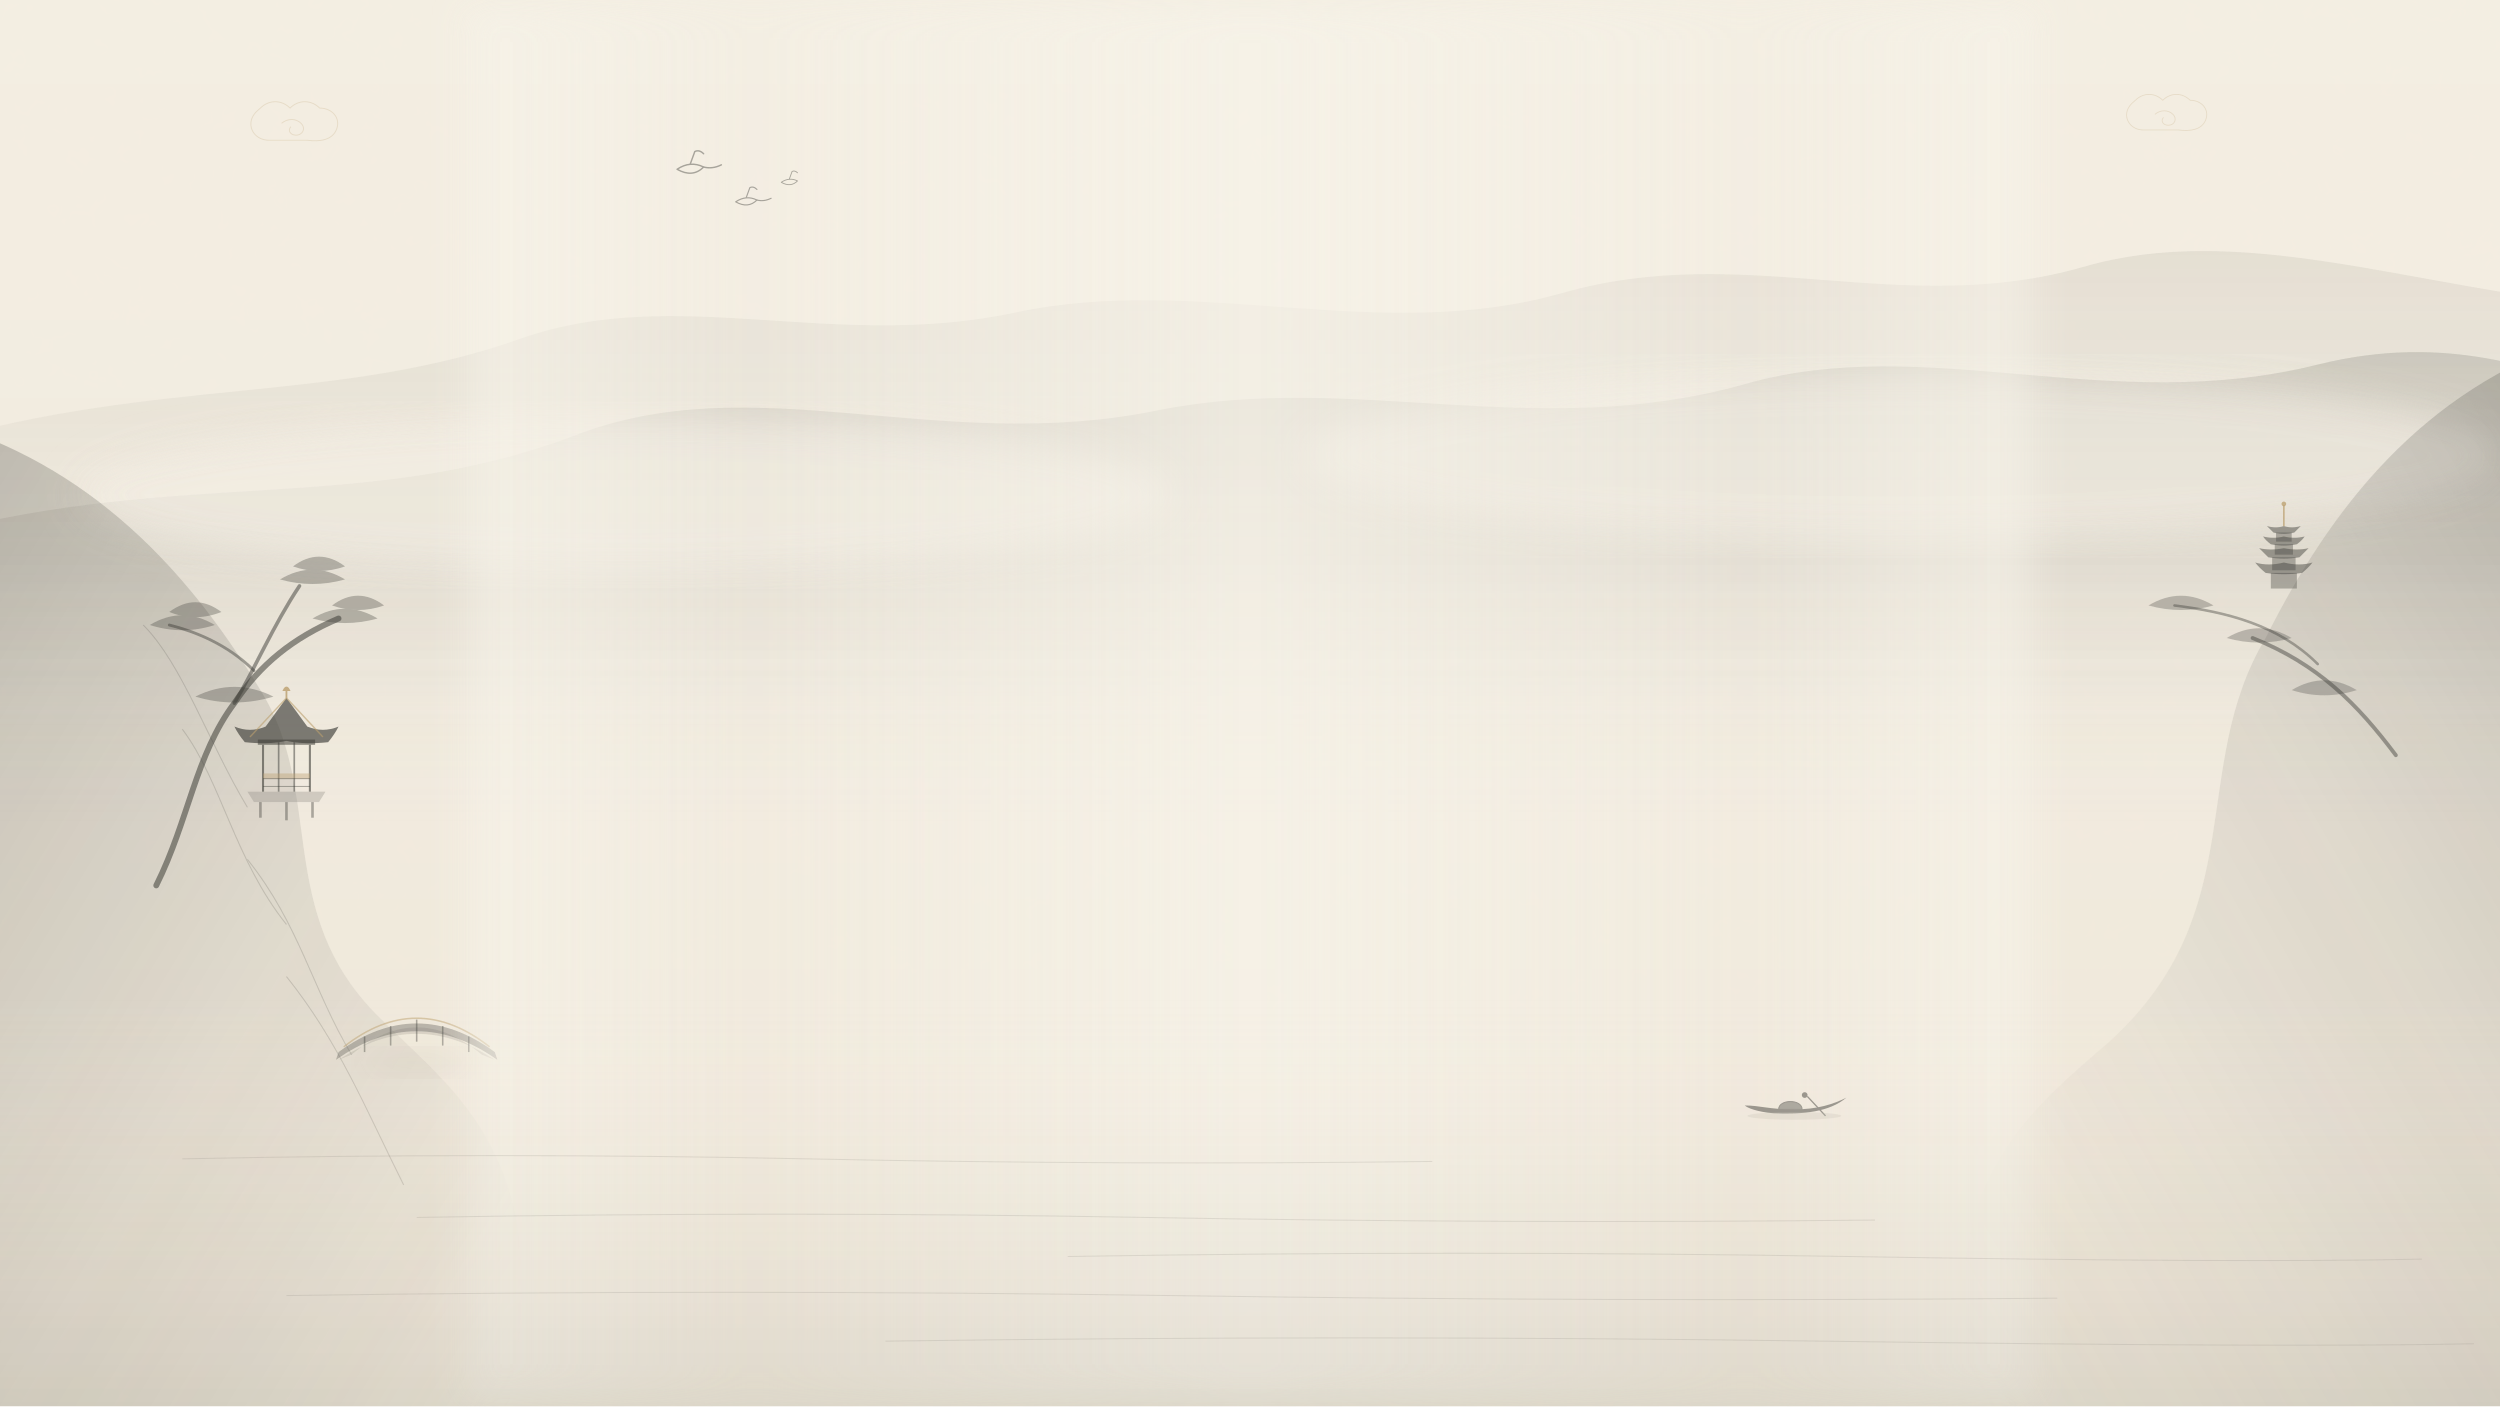
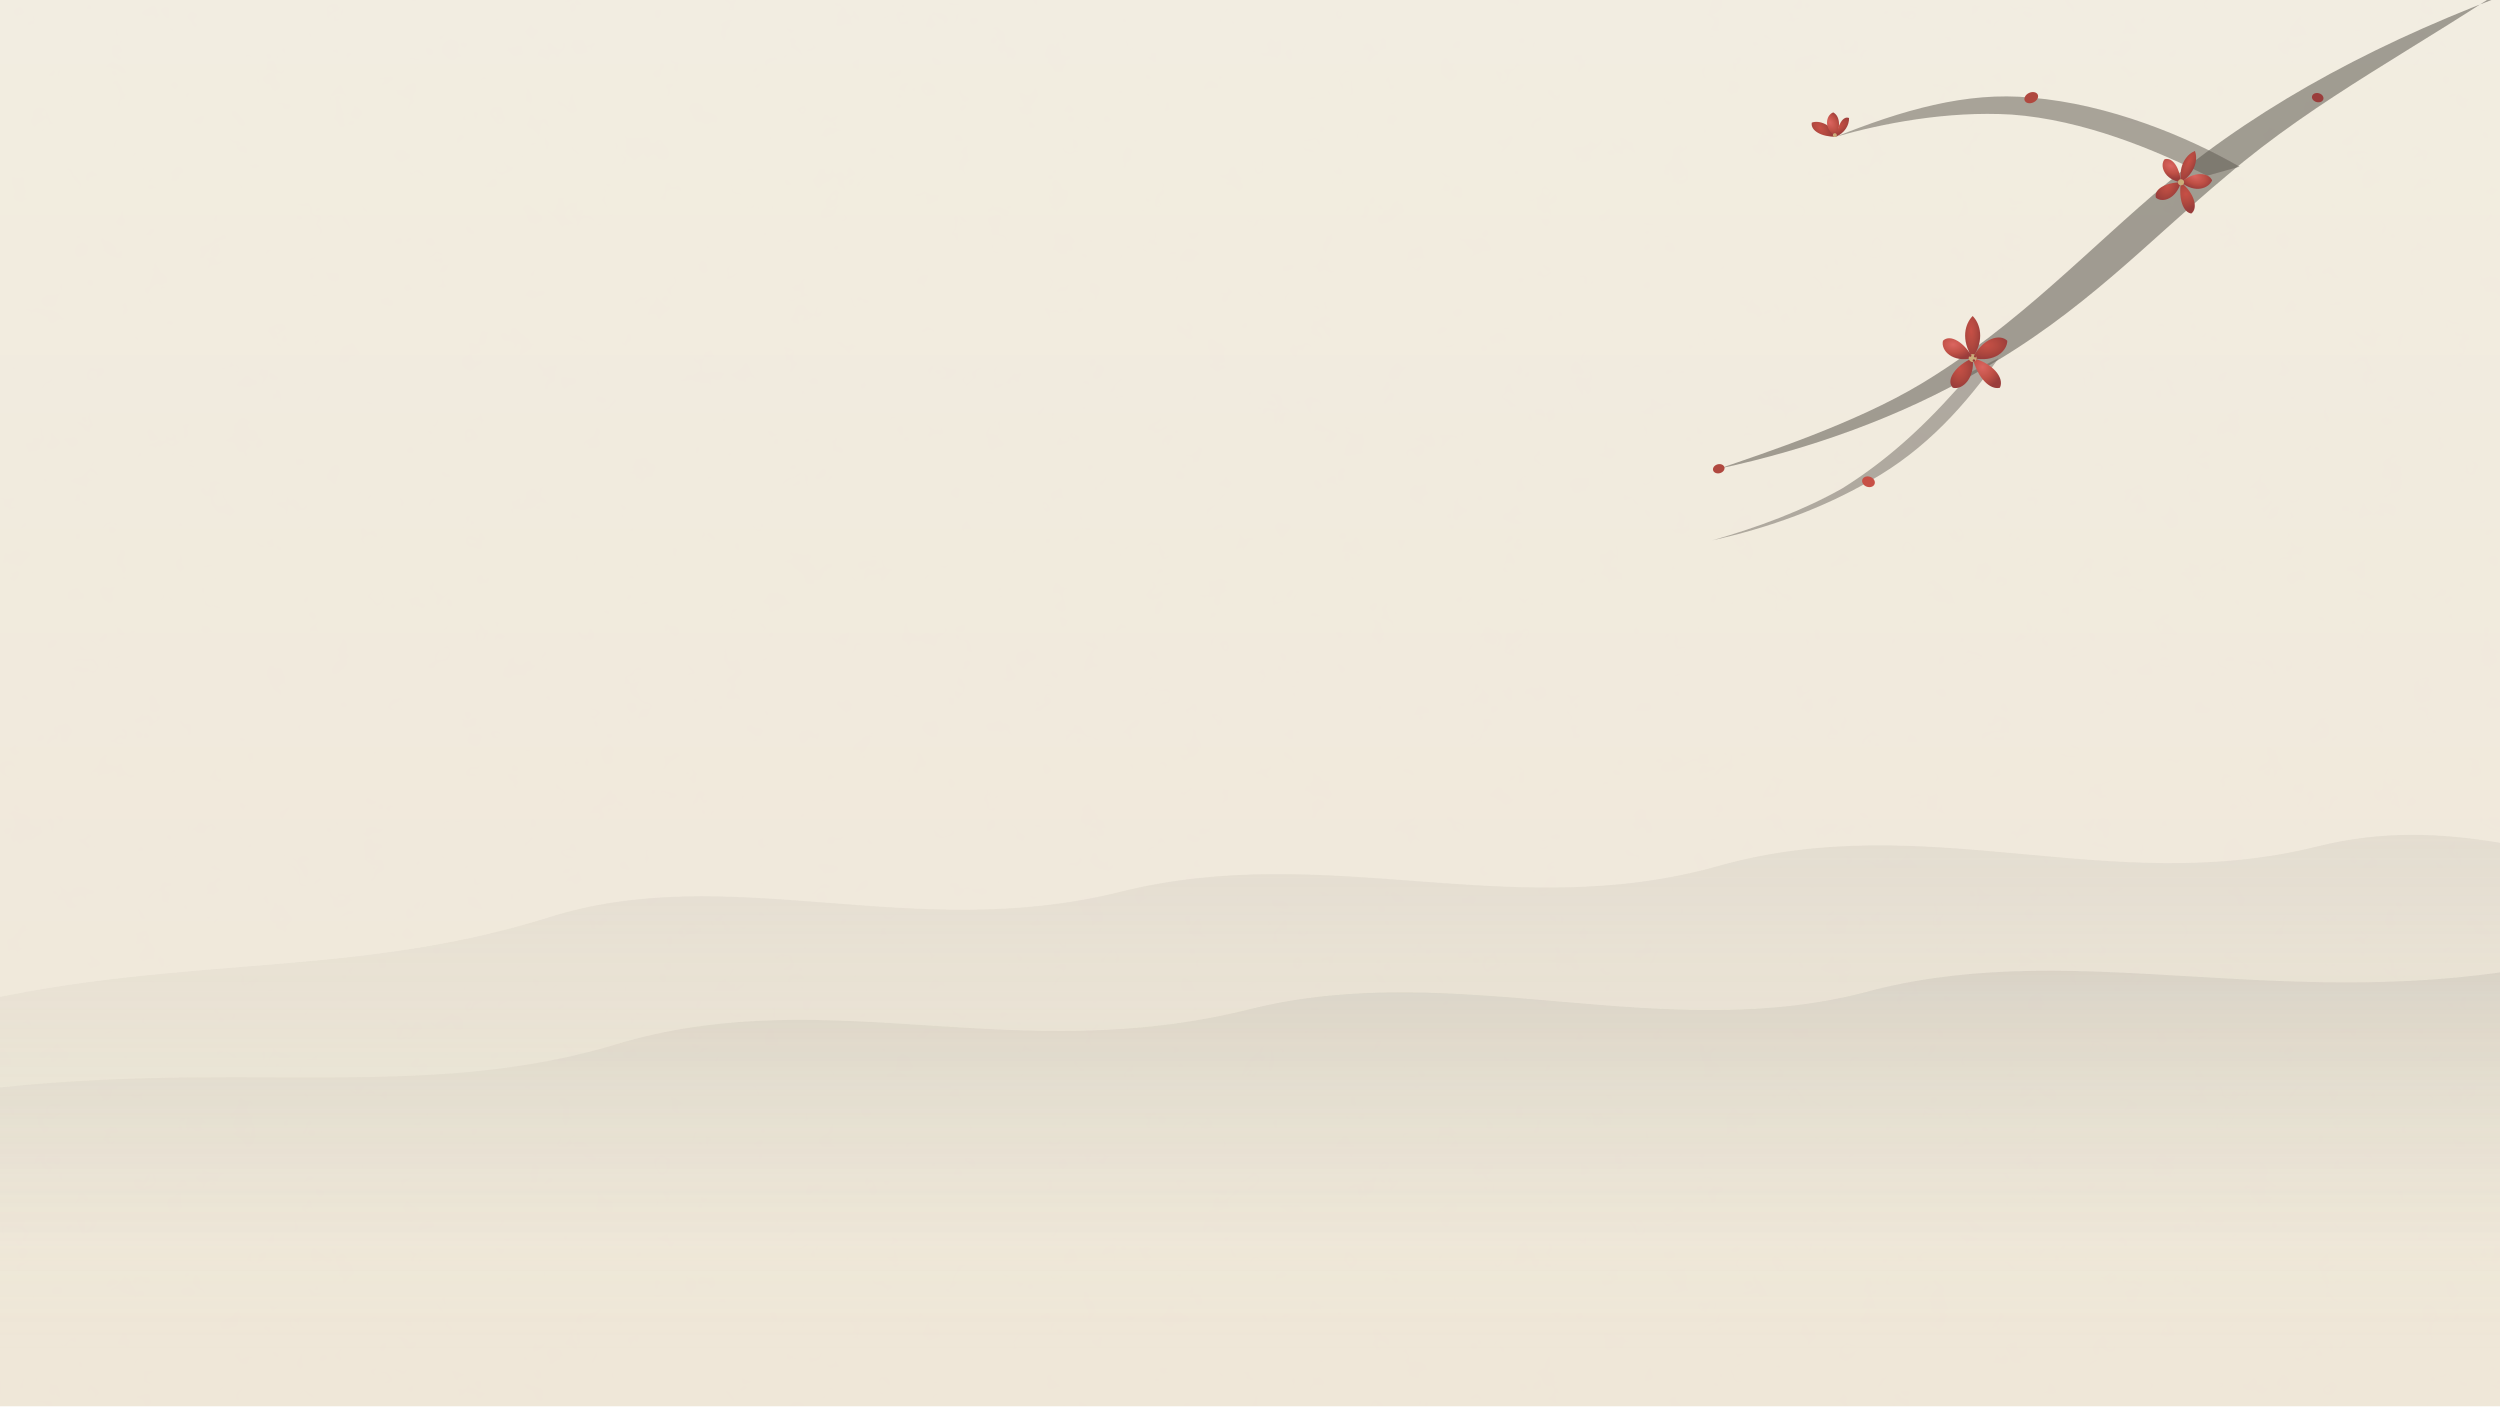
<svg xmlns="http://www.w3.org/2000/svg" viewBox="0 0 1920 1080" width="100%" height="100%" preserveAspectRatio="xMidYMax slice">
  <defs>
    <linearGradient id="ls_paper_bg" x1="0%" y1="0%" x2="0%" y2="100%">
-       <stop offset="0%" stop-color="#F7F3E9" />
-       <stop offset="45%" stop-color="#F4EFE5" />
+       <stop offset="0%" stop-color="#F5F0E6" />
+       <stop offset="50%" stop-color="#F2EBE0" />
      <stop offset="100%" stop-color="#EFE7D8" />
    </linearGradient>
-     <linearGradient id="ls_far_peak_grad" x1="0%" y1="0%" x2="0%" y2="100%">
-       <stop offset="0%" stop-color="#8C8980" stop-opacity="0.16" />
-       <stop offset="60%" stop-color="#B8B3A8" stop-opacity="0.08" />
-       <stop offset="100%" stop-color="#F4EFE5" stop-opacity="0" />
+     <linearGradient id="ls_far_mountain" x1="0%" y1="0%" x2="0%" y2="100%">
+       <stop offset="0%" stop-color="#A6A096" stop-opacity="0.18" />
+       <stop offset="55%" stop-color="#B8B2A6" stop-opacity="0.08" />
+       <stop offset="100%" stop-color="#EFE7D8" stop-opacity="0" />
    </linearGradient>
-     <linearGradient id="ls_mid_peak_grad" x1="0%" y1="0%" x2="0%" y2="100%">
-       <stop offset="0%" stop-color="#5C5B54" stop-opacity="0.22" />
-       <stop offset="55%" stop-color="#8C8980" stop-opacity="0.10" />
-       <stop offset="100%" stop-color="#F4EFE5" stop-opacity="0" />
+     <linearGradient id="ls_mid_mountain" x1="0%" y1="0%" x2="0%" y2="100%">
+       <stop offset="0%" stop-color="#7A756D" stop-opacity="0.14" />
+       <stop offset="50%" stop-color="#9C968D" stop-opacity="0.06" />
+       <stop offset="100%" stop-color="#EFE7D8" stop-opacity="0" />
    </linearGradient>
-     <linearGradient id="ls_left_cliff_grad" x1="0%" y1="0%" x2="100%" y2="100%">
-       <stop offset="0%" stop-color="#34342F" stop-opacity="0.28" />
-       <stop offset="45%" stop-color="#5C5B54" stop-opacity="0.16" />
-       <stop offset="85%" stop-color="#8C8980" stop-opacity="0.06" />
-       <stop offset="100%" stop-color="#F4EFE5" stop-opacity="0" />
-     </linearGradient>
-     <linearGradient id="ls_right_cliff_grad" x1="100%" y1="0%" x2="0%" y2="100%">
-       <stop offset="0%" stop-color="#34342F" stop-opacity="0.25" />
-       <stop offset="40%" stop-color="#5C5B54" stop-opacity="0.14" />
-       <stop offset="80%" stop-color="#8C8980" stop-opacity="0.05" />
-       <stop offset="100%" stop-color="#F4EFE5" stop-opacity="0" />
-     </linearGradient>
-     <linearGradient id="ls_water_wash" x1="0%" y1="0%" x2="0%" y2="100%">
-       <stop offset="0%" stop-color="#F4EFE5" stop-opacity="0" />
-       <stop offset="35%" stop-color="#D8D3C8" stop-opacity="0.08" />
-       <stop offset="70%" stop-color="#B8B3A8" stop-opacity="0.14" />
-       <stop offset="100%" stop-color="#8C8980" stop-opacity="0.18" />
-     </linearGradient>
-     <linearGradient id="ls_mist_horizontal" x1="0%" y1="0%" x2="100%" y2="0%">
-       <stop offset="0%" stop-color="#F7F3E9" stop-opacity="0.75" />
-       <stop offset="18%" stop-color="#F7F3E9" stop-opacity="0.2" />
-       <stop offset="50%" stop-color="#F7F3E9" stop-opacity="0.88" />
-       <stop offset="82%" stop-color="#F7F3E9" stop-opacity="0.2" />
-       <stop offset="100%" stop-color="#F7F3E9" stop-opacity="0.75" />
-     </linearGradient>
-     <filter id="ls_paper_texture" x="0%" y="0%" width="100%" height="100%">
+     <filter id="ls_paper_grain" x="0%" y="0%" width="100%" height="100%">
      <feTurbulence type="fractalNoise" baseFrequency="0.04" numOctaves="3" result="noise" />
-       <feColorMatrix type="matrix" values="1 0 0 0 0  0 1 0 0 0  0 0 1 0 0  0 0 0 0.035 0" in="noise" result="coloredNoise" />
+       <feColorMatrix type="matrix" values="1 0 0 0 0  0 1 0 0 0  0 0 1 0 0  0 0 0 0.022 0" in="noise" result="coloredNoise" />
      <feBlend mode="multiply" in="SourceGraphic" in2="coloredNoise" />
    </filter>
-     <filter id="ls_mist_diffuse" x="-10%" y="-10%" width="120%" height="120%">
-       <feGaussianBlur stdDeviation="14" />
-     </filter>
+     <radialGradient id="ls_petal_grad" cx="40%" cy="35%" r="65%">
+       <stop offset="0%" stop-color="#C23B32" />
+       <stop offset="55%" stop-color="#A8322A" />
+       <stop offset="100%" stop-color="#8F2525" />
+     </radialGradient>
+     <radialGradient id="ls_petal_light" cx="35%" cy="30%" r="70%">
+       <stop offset="0%" stop-color="#D9534F" />
+       <stop offset="60%" stop-color="#B83A31" />
+       <stop offset="100%" stop-color="#8F2525" />
+     </radialGradient>
  </defs>
  <rect width="100%" height="100%" fill="url(#ls_paper_bg)" />
-   <rect width="100%" height="100%" fill="#EFE7D8" opacity="0.4" filter="url(#ls_paper_texture)" />
-   <g class="distant-landscape" opacity="0.9">
-     <path d="M-50,340               C120,290 260,310 400,260               C520,218 640,270 780,240               C920,210 1060,265 1200,225               C1340,185 1460,245 1600,205               C1720,170 1850,220 2000,235               L2000,560 L-50,560 Z" fill="url(#ls_far_peak_grad)" />
-     <path d="M-50,410               C140,360 280,395 440,335               C580,280 720,350 890,315               C1040,285 1180,340 1340,295               C1480,255 1620,320 1780,280               C1880,255 1950,285 2000,300               L2000,640 L-50,640 Z" fill="url(#ls_mid_peak_grad)" />
-     <ellipse cx="480" cy="380" rx="420" ry="60" fill="#F4EFE5" opacity="0.65" filter="url(#ls_mist_diffuse)" />
-     <ellipse cx="1460" cy="350" rx="460" ry="65" fill="#F4EFE5" opacity="0.6" filter="url(#ls_mist_diffuse)" />
+   <rect width="100%" height="100%" fill="#EFE7D8" opacity="0.35" filter="url(#ls_paper_grain)" />
+   <g class="distant-ink-mountains" opacity="0.95">
+     <path d="M-60,780               C120,730 260,755 420,705               C560,660 700,725 860,685               C1020,645 1160,710 1320,665               C1480,620 1620,690 1780,650               C1880,625 1960,660 2040,670               L2040,980 L-60,980 Z" fill="url(#ls_far_mountain)" />
+     <path d="M-40,840               C180,810 320,850 480,800               C640,755 780,820 960,775               C1120,735 1280,805 1440,760               C1600,720 1760,780 1960,740               L2020,1040 L-40,1040 Z" fill="url(#ls_mid_mountain)" />
  </g>
-   <g class="middle-left-realm" opacity="0.95">
-     <path d="M-60,320               C60,350 140,430 200,530               C250,610 210,700 290,780               C350,840 430,890 390,1080               L-60,1080 Z" fill="url(#ls_left_cliff_grad)" />
-     <g stroke="#34342F" stroke-width="0.8" fill="none" opacity="0.18">
-       <path d="M110,480 C140,510 160,570 190,620" />
-       <path d="M140,560 C170,600 180,660 220,710" />
-       <path d="M190,660 C230,710 240,760 270,810" />
-       <path d="M220,750 C260,800 280,850 310,910" />
+   <g class="corner-plum-branch" opacity="0.88">
+     <path d="M1940,-20               C1860,35 1780,75 1710,135               C1650,185 1600,240 1520,285               C1460,320 1390,345 1320,360               C1355,348 1425,325 1475,295               C1550,250 1605,190 1665,140               C1740,78 1830,30 1940,-10 Z" fill="#4A453E" opacity="0.55" />
+     <path d="M1720,128               C1680,105 1620,80 1560,75               C1510,70 1460,85 1410,105               C1445,95 1495,85 1545,88               C1600,92 1655,115 1695,135 Z" fill="#4A453E" opacity="0.5" />
+     <path d="M1535,275               C1510,310 1480,345 1435,370               C1400,390 1360,405 1315,415               C1350,405 1385,392 1415,375               C1455,350 1485,320 1515,285 Z" fill="#4A453E" opacity="0.45" />
+     <g transform="translate(1515, 275) scale(0.95)">
+       <path d="M0,0 C-10,-15 -6,-28 0,-34 C6,-28 10,-15 0,0 Z" fill="url(#ls_petal_grad)" />
+       <path d="M0,0 C8,-16 22,-20 28,-14 C28,-6 18,4 0,0 Z" fill="url(#ls_petal_grad)" />
+       <path d="M0,0 C16,4 26,16 22,24 C14,26 4,16 0,0 Z" fill="url(#ls_petal_light)" />
+       <path d="M0,0 C2,16 -8,26 -16,24 C-22,18 -14,6 0,0 Z" fill="url(#ls_petal_grad)" />
+       <path d="M0,0 C-16,4 -26,-6 -24,-14 C-18,-20 -6,-12 0,0 Z" fill="url(#ls_petal_light)" />
+       <circle cx="0" cy="0" r="3.2" fill="#C5A46D" />
+       <circle cx="-2" cy="-2" r="1" fill="#8F2525" />
+       <circle cx="2" cy="-1.5" r="1" fill="#8F2525" />
+       <circle cx="1" cy="2" r="1" fill="#8F2525" />
    </g>
-     <g class="chinese-pavilion" transform="translate(180, 520)">
-       <path d="M10,88 L70,88 L65,96 L15,96 Z" fill="#8C8980" opacity="0.35" />
-       <line x1="20" y1="96" x2="20" y2="108" stroke="#34342F" stroke-width="2" opacity="0.4" />
-       <line x1="40" y1="96" x2="40" y2="110" stroke="#34342F" stroke-width="2" opacity="0.4" />
-       <line x1="60" y1="96" x2="60" y2="108" stroke="#34342F" stroke-width="2" opacity="0.4" />
-       <line x1="22" y1="52" x2="22" y2="88" stroke="#34342F" stroke-width="1.6" opacity="0.6" />
-       <line x1="34" y1="50" x2="34" y2="88" stroke="#34342F" stroke-width="1.3" opacity="0.5" />
-       <line x1="46" y1="50" x2="46" y2="88" stroke="#34342F" stroke-width="1.3" opacity="0.5" />
-       <line x1="58" y1="52" x2="58" y2="88" stroke="#34342F" stroke-width="1.6" opacity="0.6" />
-       <rect x="22" y="74" width="36" height="4" fill="#B89B68" opacity="0.4" />
-       <line x1="22" y1="78" x2="58" y2="78" stroke="#34342F" stroke-width="0.8" opacity="0.4" />
-       <line x1="22" y1="84" x2="58" y2="84" stroke="#34342F" stroke-width="0.8" opacity="0.4" />
-       <rect x="18" y="48" width="44" height="4" fill="#34342F" opacity="0.55" />
-       <path d="M8,50                 Q26,52 40,49                 Q54,52 72,50                 Q77,44 80,38                 Q68,43 56,38                 L40,16                 L24,38                 Q12,43 0,38                 Q3,44 8,50 Z" fill="#34342F" opacity="0.65" />
-       <path d="M40,16 L12,46" stroke="#B89B68" stroke-width="1.1" opacity="0.6" fill="none" />
-       <path d="M40,16 L68,46" stroke="#B89B68" stroke-width="1.1" opacity="0.6" fill="none" />
-       <path d="M40,16 L40,8 M38,10 Q40,6 42,10 Z" stroke="#B89B68" stroke-width="1.4" fill="#B89B68" opacity="0.8" />
+     <g transform="translate(1675, 140) rotate(24) scale(0.85)">
+       <path d="M0,0 C-9,-14 -5,-26 0,-31 C5,-26 9,-14 0,0 Z" fill="url(#ls_petal_grad)" />
+       <path d="M0,0 C7,-15 20,-18 25,-13 C25,-5 16,4 0,0 Z" fill="url(#ls_petal_light)" />
+       <path d="M0,0 C15,4 24,15 20,22 C13,24 4,15 0,0 Z" fill="url(#ls_petal_grad)" />
+       <path d="M0,0 C2,15 -7,24 -15,22 C-20,16 -13,6 0,0 Z" fill="url(#ls_petal_grad)" />
+       <path d="M0,0 C-15,4 -24,-6 -22,-13 C-16,-18 -6,-11 0,0 Z" fill="url(#ls_petal_light)" />
+       <circle cx="0" cy="0" r="2.8" fill="#C5A46D" />
    </g>
-     <g class="ancient-pines" stroke-linecap="round">
-       <path d="M120,680                 C145,630 150,580 180,540                 C200,510 225,490 260,475" stroke="#34342F" stroke-width="4.5" fill="none" opacity="0.55" />
-       <path d="M180,540 C195,515 210,480 230,450" stroke="#34342F" stroke-width="2.8" fill="none" opacity="0.5" />
-       <path d="M195,515 C175,495 150,485 130,480" stroke="#34342F" stroke-width="2.2" fill="none" opacity="0.45" />
-       <g fill="#34342F" opacity="0.32">
-         <path d="M240,475 Q265,460 290,475 Q265,482 240,475 Z" />
-         <path d="M255,465 Q275,450 295,465 Q275,472 255,465 Z" />
-         <path d="M215,445 Q240,430 265,445 Q240,452 215,445 Z" />
-         <path d="M225,435 Q245,420 265,435 Q245,442 225,435 Z" />
-         <path d="M115,480 Q140,465 165,480 Q140,488 115,480 Z" />
-         <path d="M130,470 Q150,455 170,470 Q150,478 130,470 Z" />
-         <path d="M150,535 Q180,520 210,535 Q180,544 150,535 Z" />
-       </g>
+     <g transform="translate(1410, 105) rotate(-35) scale(0.75)">
+       <path d="M0,0 C-12,-8 -18,-20 -12,-26 C-4,-24 4,-12 0,0 Z" fill="url(#ls_petal_grad)" />
+       <path d="M0,0 C-6,-14 4,-24 12,-22 C16,-14 8,-4 0,0 Z" fill="url(#ls_petal_light)" />
+       <path d="M0,0 C8,-8 18,-14 22,-8 C18,-2 10,2 0,0 Z" fill="url(#ls_petal_grad)" />
+       <circle cx="0" cy="-2" r="2" fill="#C5A46D" />
    </g>
-     <g class="stone-bridge" transform="translate(260, 770)">
-       <path d="M10,40 Q60,-2 110,40 L120,44 Q60,4 0,44 Z" fill="#8C8980" opacity="0.25" />
-       <path d="M0,38 Q60,-6 120,38 L122,44 Q60,0 -2,44 Z" fill="#5C5B54" opacity="0.4" />
-       <path d="M4,34 Q60,-10 116,34" stroke="#B89B68" stroke-width="1.2" fill="none" opacity="0.5" />
-       <line x1="20" y1="26" x2="20" y2="38" stroke="#34342F" stroke-width="1.2" opacity="0.4" />
-       <line x1="40" y1="18" x2="40" y2="33" stroke="#34342F" stroke-width="1.2" opacity="0.4" />
-       <line x1="60" y1="13" x2="60" y2="30" stroke="#34342F" stroke-width="1.2" opacity="0.4" />
-       <line x1="80" y1="18" x2="80" y2="33" stroke="#34342F" stroke-width="1.2" opacity="0.4" />
-       <line x1="100" y1="26" x2="100" y2="38" stroke="#34342F" stroke-width="1.2" opacity="0.4" />
-       <ellipse cx="60" cy="46" rx="42" ry="10" fill="#34342F" opacity="0.08" filter="url(#ls_mist_diffuse)" />
-     </g>
-   </g>
-   <g class="middle-right-realm" opacity="0.95">
-     <path d="M1980,260               C1860,300 1790,390 1740,490               C1680,590 1730,700 1620,800               C1550,860 1480,920 1520,1080               L1980,1080 Z" fill="url(#ls_right_cliff_grad)" />
-     <g class="chinese-pagoda" transform="translate(1730, 360)">
-       <path d="M10,80 Q24,82 38,80 Q43,76 46,72 Q36,75 24,72 Q12,75 2,72 Q5,76 10,80 Z" fill="#34342F" opacity="0.45" />
-       <rect x="14" y="80" width="20" height="12" fill="#34342F" opacity="0.35" />
-       <path d="M12,68 Q24,70 36,68 Q40,64 43,61 Q34,63 24,61 Q14,63 5,61 Q8,64 12,68 Z" fill="#34342F" opacity="0.45" />
-       <rect x="15" y="68" width="18" height="10" fill="#34342F" opacity="0.35" />
-       <path d="M14,58 Q24,60 34,58 Q38,55 40,52 Q32,54 24,52 Q16,54 8,52 Q10,55 14,58 Z" fill="#34342F" opacity="0.45" />
-       <rect x="17" y="58" width="14" height="8" fill="#34342F" opacity="0.35" />
-       <path d="M16,49 Q24,51 32,49 Q35,46 37,44 Q30,46 24,44 Q18,46 11,44 Q13,46 16,49 Z" fill="#34342F" opacity="0.45" />
-       <rect x="18" y="49" width="12" height="7" fill="#34342F" opacity="0.35" />
-       <line x1="24" y1="44" x2="24" y2="28" stroke="#B89B68" stroke-width="1.3" opacity="0.7" />
-       <circle cx="24" cy="27" r="1.8" fill="#B89B68" opacity="0.75" />
-     </g>
-     <g class="right-pines" stroke-linecap="round">
-       <path d="M1840,580 C1810,540 1780,510 1730,490" stroke="#34342F" stroke-width="3" fill="none" opacity="0.45" />
-       <path d="M1780,510 C1750,480 1710,470 1670,465" stroke="#34342F" stroke-width="2" fill="none" opacity="0.4" />
-       <g fill="#34342F" opacity="0.28">
-         <path d="M1710,490 Q1735,475 1760,490 Q1735,497 1710,490 Z" />
-         <path d="M1650,465 Q1675,450 1700,465 Q1675,472 1650,465 Z" />
-         <path d="M1760,530 Q1785,515 1810,530 Q1785,538 1760,530 Z" />
-       </g>
-     </g>
-   </g>
-   <rect x="360" y="0" width="1200" height="1080" fill="url(#ls_mist_horizontal)" opacity="0.82" filter="url(#ls_mist_diffuse)" />
-   <g class="river-realm">
-     <rect x="0" y="760" width="1920" height="320" fill="url(#ls_water_wash)" />
-     <g stroke="#8C8980" stroke-width="0.8" fill="none" opacity="0.2">
-       <path d="M140,890 Q380,885 620,890 T1100,892" />
-       <path d="M320,935 Q600,930 880,935 T1440,937" />
-       <path d="M820,965 Q1120,960 1420,965 T1860,967" />
-       <path d="M220,995 Q560,990 900,995 T1580,997" />
-       <path d="M680,1030 Q1040,1025 1400,1030 T1900,1032" />
-     </g>
-     <g class="solitary-skiff" transform="translate(1340, 835)" opacity="0.45">
-       <path d="M0,14 C12,14 18,17 38,17 C56,17 68,13 78,8 C65,19 45,21 22,20 C10,19 2,16 0,14 Z" fill="#34342F" />
-       <path d="M26,17 C26,9 44,9 44,17 Z" fill="#5C5B54" stroke="#34342F" stroke-width="0.8" />
-       <line x1="48" y1="7" x2="62" y2="22" stroke="#34342F" stroke-width="1" />
-       <circle cx="46" cy="6" r="2.2" fill="#34342F" />
-       <ellipse cx="38" cy="22" rx="36" ry="3" fill="#8C8980" opacity="0.25" />
-     </g>
-   </g>
-   <g class="cloud-scrolls" stroke="#B89B68" stroke-width="1.1" fill="none" opacity="0.22">
-     <g transform="translate(200, 70) scale(0.65)">
-       <path d="M0,20 C10,10 25,10 35,20 C45,10 60,10 70,20 C85,20 95,32 90,45 C85,58 70,60 55,58 L10,58 C-5,58 -15,45 -10,32 C-7,25 -2,22 0,20 Z" />
-       <path d="M25,38 C32,32 42,32 48,38 C54,44 50,52 42,52 C35,52 32,46 36,42" />
-     </g>
-     <g transform="translate(1640, 65) scale(0.6)">
-       <path d="M0,20 C10,10 25,10 35,20 C45,10 60,10 70,20 C85,20 95,32 90,45 C85,58 70,60 55,58 L10,58 C-5,58 -15,45 -10,32 C-7,25 -2,22 0,20 Z" />
-       <path d="M25,38 C32,32 42,32 48,38 C54,44 50,52 42,52 C35,52 32,46 36,42" />
-     </g>
-   </g>
-   <g class="soaring-cranes" stroke="#34342F" stroke-width="1.3" stroke-linecap="round" stroke-linejoin="round" fill="none" opacity="0.4">
-     <g transform="translate(520, 130) scale(0.85)">
-       <path d="M0,0 Q12,-8 24,-2 Q14,8 0,0" />
-       <path d="M12,-5 L16,-16 Q20,-18 24,-14" />
-       <path d="M24,-2 Q32,0 40,-4" />
-     </g>
-     <g transform="translate(565, 155) scale(0.68)">
-       <path d="M0,0 Q12,-8 24,-2 Q14,8 0,0" />
-       <path d="M12,-5 L16,-16 Q20,-18 24,-14" />
-       <path d="M24,-2 Q32,0 40,-4" />
-     </g>
-     <g transform="translate(600, 140) scale(0.52)">
-       <path d="M0,0 Q12,-8 24,-2 Q14,8 0,0" />
-       <path d="M12,-5 L16,-16 Q20,-18 24,-14" />
-     </g>
+     <ellipse cx="1320" cy="360" rx="4.5" ry="3.5" fill="#A8322A" transform="rotate(-15, 1320, 360)" />
+     <ellipse cx="1435" cy="370" rx="5" ry="4" fill="#C23B32" transform="rotate(20, 1435, 370)" />
+     <ellipse cx="1560" cy="75" rx="5.5" ry="4" fill="#A8322A" transform="rotate(-25, 1560, 75)" />
+     <ellipse cx="1780" cy="75" rx="4.5" ry="3.5" fill="#8F2525" transform="rotate(15, 1780, 75)" />
  </g>
</svg>
